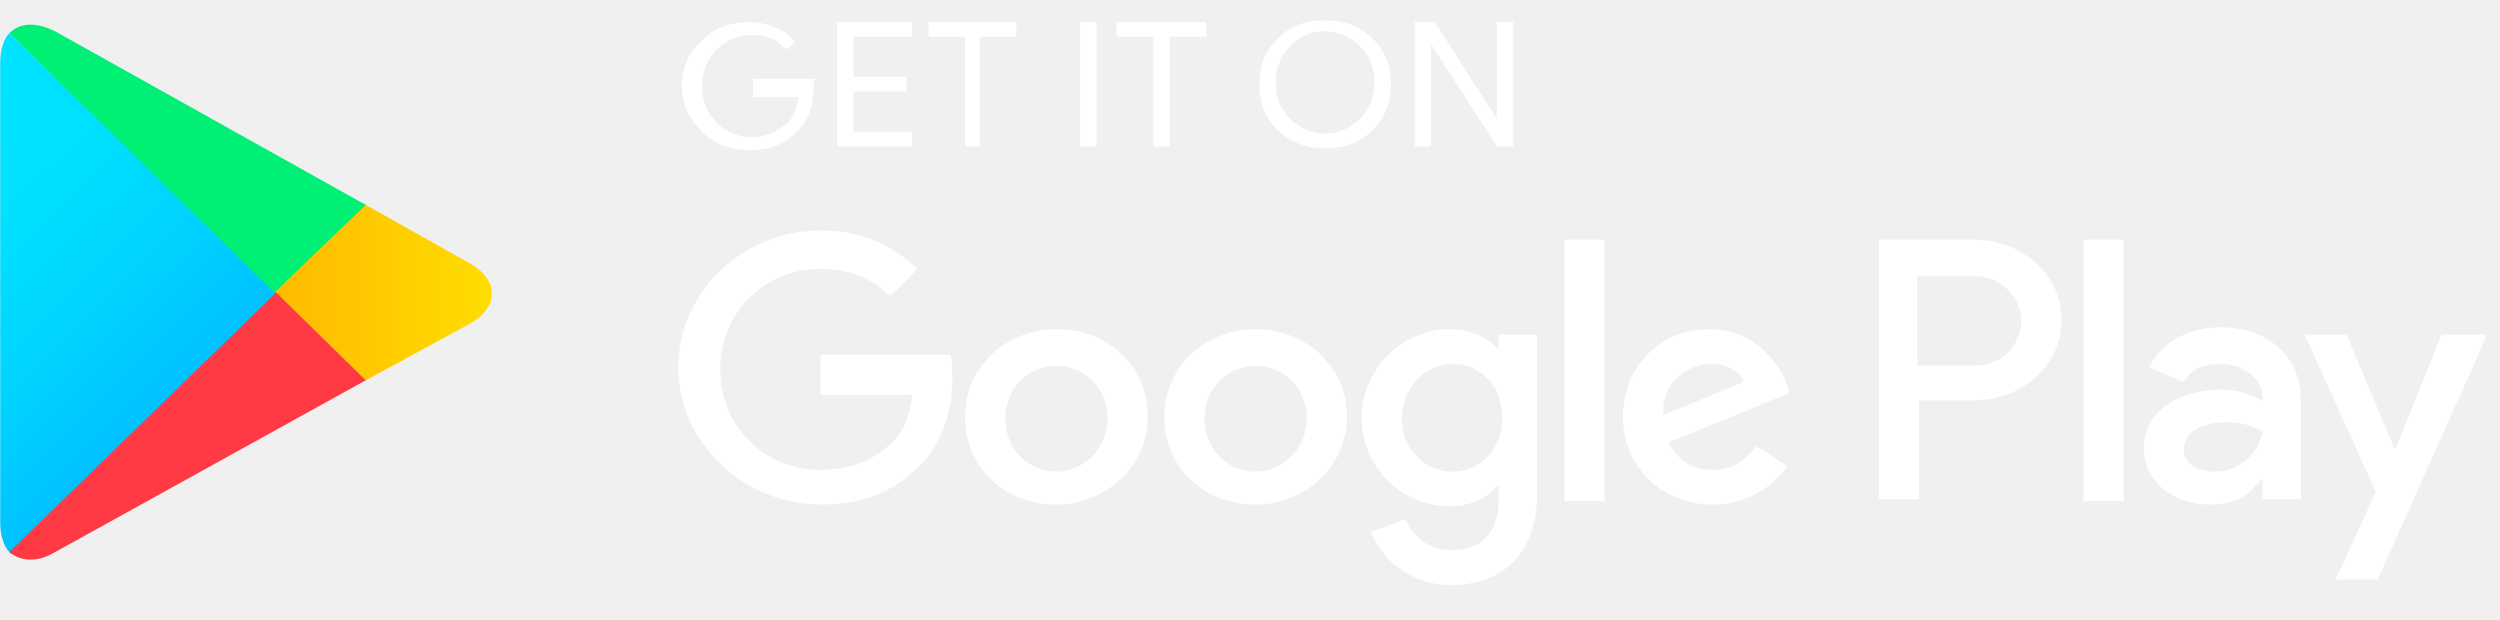
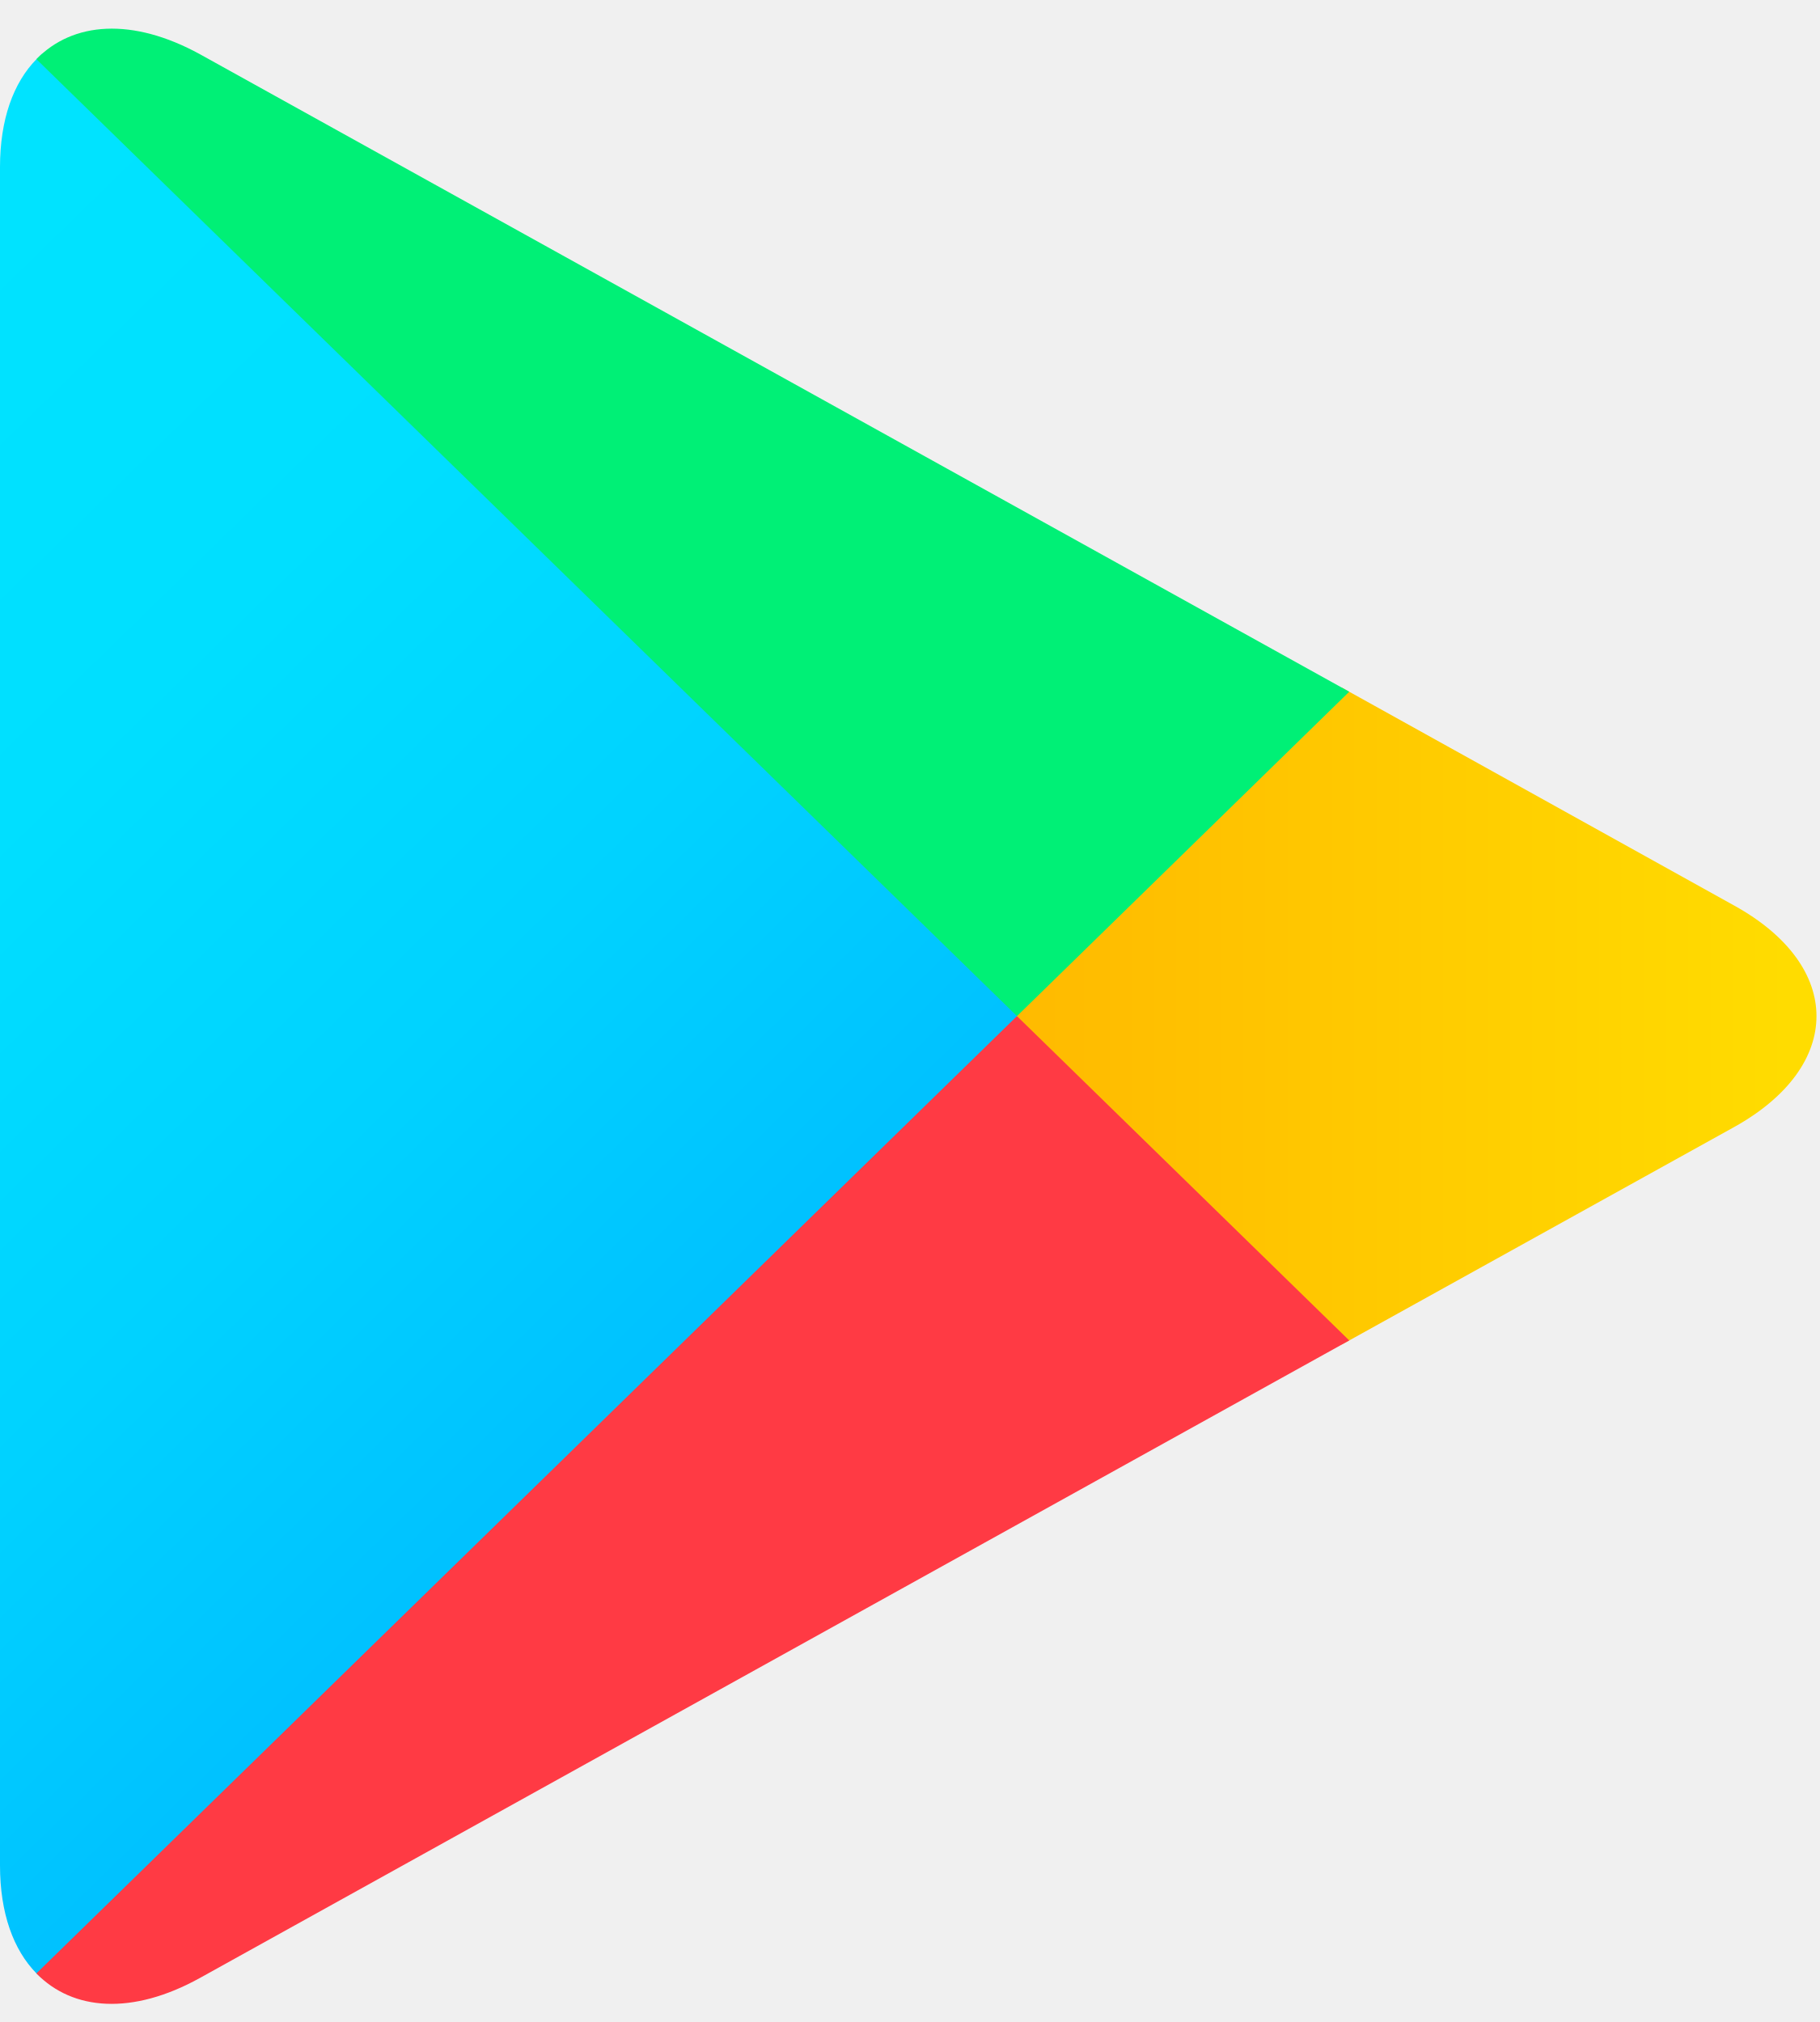
- <svg xmlns="http://www.w3.org/2000/svg" width="105" height="26" viewBox="0 0 105 26" fill="none">
-   <g clip-path="url(#clip0_20005129_217)">
-     <g clip-path="url(#clip1_20005129_217)">
-       <g clip-path="url(#clip2_20005129_217)">
-         <path d="M34.164 3.77C34.164 4.537 33.934 5.075 33.473 5.535C32.936 6.072 32.322 6.303 31.478 6.303C30.71 6.303 30.019 6.072 29.482 5.535C28.945 4.998 28.638 4.384 28.638 3.616C28.638 2.849 28.945 2.158 29.482 1.698C30.019 1.16 30.71 0.93 31.478 0.93C31.861 0.93 32.245 1.007 32.552 1.16C32.936 1.314 33.166 1.467 33.396 1.774L33.013 2.081C32.629 1.621 32.168 1.467 31.554 1.467C31.017 1.467 30.48 1.698 30.096 2.081C29.712 2.465 29.482 3.002 29.482 3.616C29.482 4.23 29.712 4.768 30.096 5.151C30.48 5.535 31.017 5.765 31.554 5.765C32.168 5.765 32.629 5.535 33.089 5.151C33.32 4.921 33.473 4.537 33.55 4.077H31.631V3.309H34.241C34.164 3.463 34.164 3.616 34.164 3.77Z" fill="white" />
-         <path d="M38.308 1.544H35.852V3.233H38.078V3.847H35.852V5.535H38.308V6.149H35.161V0.93H38.308V1.544Z" fill="white" />
-         <path d="M41.225 6.149H40.534V1.544H38.999V0.93H42.683V1.544H41.148V6.149H41.225Z" fill="white" />
-         <path d="M45.369 6.149V0.93H46.06V6.149H45.369Z" fill="white" />
-         <path d="M49.13 6.149H48.439V1.544H46.904V0.93H50.665V1.544H49.13V6.149Z" fill="white" />
-         <path d="M57.649 5.459C57.112 5.996 56.498 6.226 55.654 6.226C54.886 6.226 54.196 5.996 53.658 5.459C53.121 4.921 52.891 4.307 52.891 3.54C52.891 2.772 53.121 2.158 53.658 1.621C54.196 1.084 54.809 0.854 55.654 0.854C56.421 0.854 57.112 1.084 57.649 1.621C58.187 2.158 58.417 2.772 58.417 3.54C58.417 4.307 58.187 4.921 57.649 5.459ZM54.196 4.998C54.579 5.382 55.117 5.612 55.654 5.612C56.191 5.612 56.728 5.382 57.112 4.998C57.496 4.614 57.726 4.077 57.726 3.463C57.726 2.849 57.496 2.312 57.112 1.928C56.728 1.544 56.191 1.314 55.654 1.314C55.04 1.314 54.579 1.544 54.196 1.928C53.812 2.312 53.581 2.849 53.581 3.463C53.581 4.154 53.812 4.614 54.196 4.998Z" fill="white" />
-         <path d="M59.415 6.149V0.93H60.259L62.868 4.998V4V0.93H63.559V6.149H62.868L60.105 1.851V2.849V6.149H59.415Z" fill="white" />
-         <path d="M52.737 13.824C50.665 13.824 48.9 15.359 48.9 17.508C48.9 19.657 50.588 21.192 52.737 21.192C54.809 21.192 56.575 19.58 56.575 17.508C56.575 15.359 54.809 13.824 52.737 13.824ZM52.737 19.811C51.586 19.811 50.588 18.89 50.588 17.585C50.588 16.28 51.586 15.359 52.737 15.359C53.889 15.359 54.886 16.28 54.886 17.585C54.886 18.813 53.889 19.811 52.737 19.811ZM44.371 13.824C42.299 13.824 40.534 15.359 40.534 17.508C40.534 19.657 42.222 21.192 44.371 21.192C46.444 21.192 48.209 19.58 48.209 17.508C48.209 15.359 46.52 13.824 44.371 13.824ZM44.371 19.811C43.22 19.811 42.222 18.89 42.222 17.585C42.222 16.28 43.22 15.359 44.371 15.359C45.523 15.359 46.52 16.28 46.52 17.585C46.52 18.813 45.523 19.811 44.371 19.811ZM34.471 14.975V16.587H38.308C38.231 17.508 37.925 18.122 37.464 18.583C36.927 19.12 36.006 19.734 34.471 19.734C32.092 19.734 30.25 17.892 30.25 15.513C30.25 13.133 32.092 11.291 34.471 11.291C35.776 11.291 36.697 11.752 37.387 12.443L38.538 11.291C37.541 10.37 36.313 9.68 34.471 9.68C31.171 9.68 28.484 12.289 28.484 15.436C28.484 18.583 31.247 21.192 34.471 21.192C36.236 21.192 37.541 20.655 38.615 19.58C39.69 18.506 39.997 17.048 39.997 15.896C39.997 15.513 39.997 15.206 39.92 14.899H34.471V14.975ZM75.072 16.203C74.764 15.359 73.767 13.824 71.771 13.824C69.776 13.824 68.164 15.359 68.164 17.508C68.164 19.58 69.776 21.192 71.925 21.192C73.69 21.192 74.688 20.118 75.072 19.58L73.767 18.736C73.306 19.35 72.769 19.734 71.925 19.734C71.081 19.734 70.466 19.35 70.083 18.583L75.148 16.51L75.072 16.203ZM69.853 17.431C69.776 15.973 71.004 15.282 71.848 15.282C72.539 15.282 73.076 15.589 73.23 16.05L69.853 17.431ZM65.708 21.039H67.397V10.063H65.708V21.039ZM62.945 14.668C62.484 14.208 61.794 13.824 60.873 13.824C58.954 13.824 57.189 15.436 57.189 17.585C57.189 19.657 58.954 21.269 60.873 21.269C61.794 21.269 62.484 20.885 62.868 20.425H62.945V20.962C62.945 22.42 62.178 23.111 60.95 23.111C59.952 23.111 59.261 22.42 59.031 21.806L57.572 22.343C57.956 23.341 59.108 24.569 60.95 24.569C62.945 24.569 64.557 23.418 64.557 20.732V14.054H62.945V14.668ZM61.026 19.811C59.875 19.811 58.877 18.89 58.877 17.585C58.877 16.28 59.875 15.282 61.026 15.282C62.178 15.282 63.099 16.203 63.099 17.585C63.099 18.813 62.178 19.811 61.026 19.811ZM82.9 10.063H78.909V20.962H80.597V16.817H82.9C84.742 16.817 86.584 15.513 86.584 13.44C86.584 11.368 84.742 10.063 82.9 10.063ZM82.9 15.359H80.521V11.598H82.9C84.128 11.598 84.895 12.596 84.895 13.44C84.895 14.361 84.205 15.359 82.9 15.359ZM93.261 13.747C92.033 13.747 90.805 14.285 90.268 15.436L91.726 16.05C92.033 15.436 92.647 15.282 93.261 15.282C94.106 15.282 95.026 15.82 95.026 16.664V16.817C94.719 16.664 94.106 16.357 93.261 16.357C91.65 16.357 90.038 17.201 90.038 18.813C90.038 20.271 91.343 21.192 92.801 21.192C93.952 21.192 94.566 20.732 94.95 20.118H95.026V20.962H96.638V16.817C96.638 14.899 95.18 13.747 93.261 13.747ZM93.031 19.811C92.494 19.811 91.726 19.58 91.726 18.89C91.726 18.045 92.647 17.738 93.492 17.738C94.259 17.738 94.566 17.892 95.026 18.122C94.873 19.043 94.029 19.811 93.031 19.811ZM102.548 14.054L100.629 18.813H100.553L98.557 14.054H96.792L99.785 20.655L98.097 24.339H99.862L104.467 14.054H102.548ZM87.505 21.039H89.194V10.063H87.505V21.039Z" fill="white" />
-         <path d="M0.394 1.391C0.164 1.621 0.01 2.081 0.01 2.619V21.96C0.01 22.497 0.164 22.957 0.394 23.188L0.471 23.264L11.599 12.443V12.212L0.394 1.391Z" fill="url(#paint0_linear_20005129_217)" />
-         <path d="M15.283 15.973L11.599 12.366V12.136L15.283 8.529L15.36 8.605L19.735 11.061C20.963 11.752 20.963 12.903 19.735 13.594L15.36 15.973H15.283Z" fill="url(#paint1_linear_20005129_217)" />
-         <path d="M15.36 15.973L11.599 12.289L0.394 23.188C0.854 23.572 1.545 23.648 2.313 23.188L15.36 15.973Z" fill="url(#paint2_linear_20005129_217)" />
-         <path d="M15.36 8.605L2.313 1.314C1.545 0.93 0.854 0.93 0.394 1.391L11.523 12.289L15.36 8.605Z" fill="url(#paint3_linear_20005129_217)" />
-       </g>
-     </g>
-   </g>
+ <svg xmlns="http://www.w3.org/2000/svg" width="27" height="30" viewBox="0 0 27 30" fill="none">
+   <path d="M0.541 0.878C0.198 1.228 0 1.773 0 2.48V27.677C0 28.384 0.198 28.929 0.541 29.279L0.626 29.356L15.088 15.242V14.909L0.626 0.795L0.541 0.878Z" fill="url(#paint0_linear_4632_11283)" />
+   <path d="M19.902 19.949L15.087 15.242V14.909L19.908 10.202L20.016 10.263L25.726 13.435C27.355 14.335 27.355 15.816 25.726 16.722L20.016 19.888L19.902 19.949Z" fill="url(#paint1_linear_4632_11283)" />
+   <path d="M20.016 19.888L15.087 15.076L0.54 29.279C1.081 29.835 1.964 29.902 2.967 29.346L20.016 19.888Z" fill="url(#paint2_linear_4632_11283)" />
+   <path d="M20.016 10.263L2.967 0.805C1.964 0.255 1.081 0.322 0.54 0.878L15.087 15.076L20.016 10.263Z" fill="url(#paint3_linear_4632_11283)" />
  <defs>
-     <linearGradient id="paint0_linear_20005129_217" x1="10.493" y1="22.252" x2="-4.178" y2="7.225" gradientUnits="userSpaceOnUse">
+     <linearGradient id="paint0_linear_4632_11283" x1="13.804" y1="27.94" x2="-5.312" y2="8.36" gradientUnits="userSpaceOnUse">
      <stop stop-color="#00A0FF" />
      <stop offset="0.007" stop-color="#00A1FF" />
      <stop offset="0.26" stop-color="#00BEFF" />
      <stop offset="0.512" stop-color="#00D2FF" />
      <stop offset="0.76" stop-color="#00DFFF" />
      <stop offset="1" stop-color="#00E3FF" />
    </linearGradient>
-     <linearGradient id="paint1_linear_20005129_217" x1="21.383" y1="12.271" x2="-0.29" y2="12.271" gradientUnits="userSpaceOnUse">
+     <linearGradient id="paint1_linear_4632_11283" x1="27.847" y1="15.074" x2="-0.39" y2="15.074" gradientUnits="userSpaceOnUse">
      <stop stop-color="#FFE000" />
      <stop offset="0.409" stop-color="#FFBD00" />
      <stop offset="0.775" stop-color="#FFA500" />
      <stop offset="1" stop-color="#FF9C00" />
    </linearGradient>
-     <linearGradient id="paint2_linear_20005129_217" x1="5.89" y1="17.512" x2="-14.005" y2="-2.866" gradientUnits="userSpaceOnUse">
+     <linearGradient id="paint2_linear_4632_11283" x1="17.335" y1="12.459" x2="-8.588" y2="-14.092" gradientUnits="userSpaceOnUse">
      <stop stop-color="#FF3A44" />
      <stop offset="1" stop-color="#C31162" />
    </linearGradient>
-     <linearGradient id="paint3_linear_20005129_217" x1="-9.433" y1="22.726" x2="-0.548" y2="13.627" gradientUnits="userSpaceOnUse">
+     <linearGradient id="paint3_linear_4632_11283" x1="-3.122" y1="37.663" x2="8.454" y2="25.806" gradientUnits="userSpaceOnUse">
      <stop stop-color="#32A071" />
      <stop offset="0.069" stop-color="#2DA771" />
      <stop offset="0.476" stop-color="#15CF74" />
      <stop offset="0.801" stop-color="#06E775" />
      <stop offset="1" stop-color="#00F076" />
    </linearGradient>
-     <clipPath id="clip0_20005129_217">
-       <rect width="104.4" height="24.56" fill="white" transform="translate(0 0.699951)" />
-     </clipPath>
-     <clipPath id="clip1_20005129_217">
-       <rect width="104.4" height="24.56" fill="white" transform="translate(0 0.699951)" />
-     </clipPath>
-     <clipPath id="clip2_20005129_217">
-       <rect width="104.38" height="24.56" fill="white" transform="translate(0.0100098 0.699951)" />
-     </clipPath>
  </defs>
</svg>
